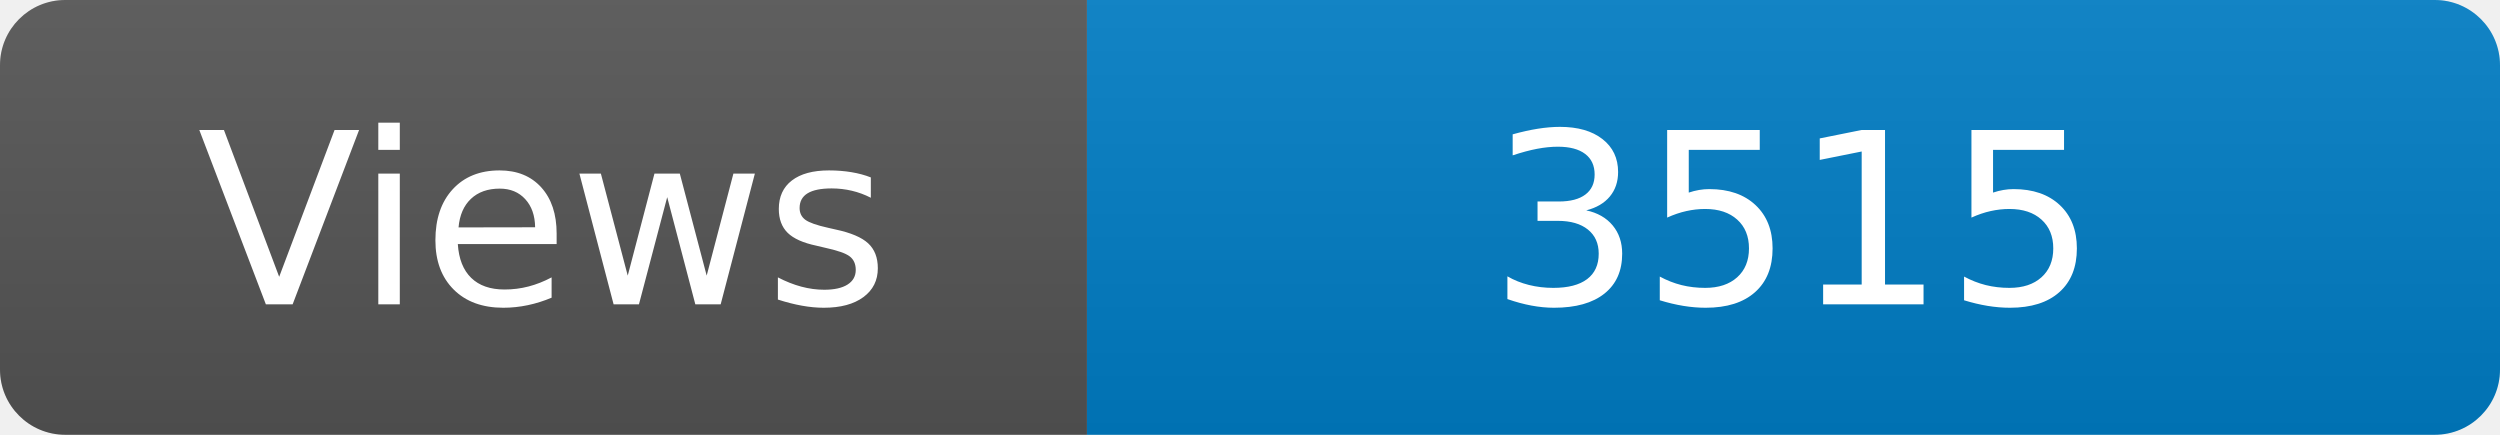
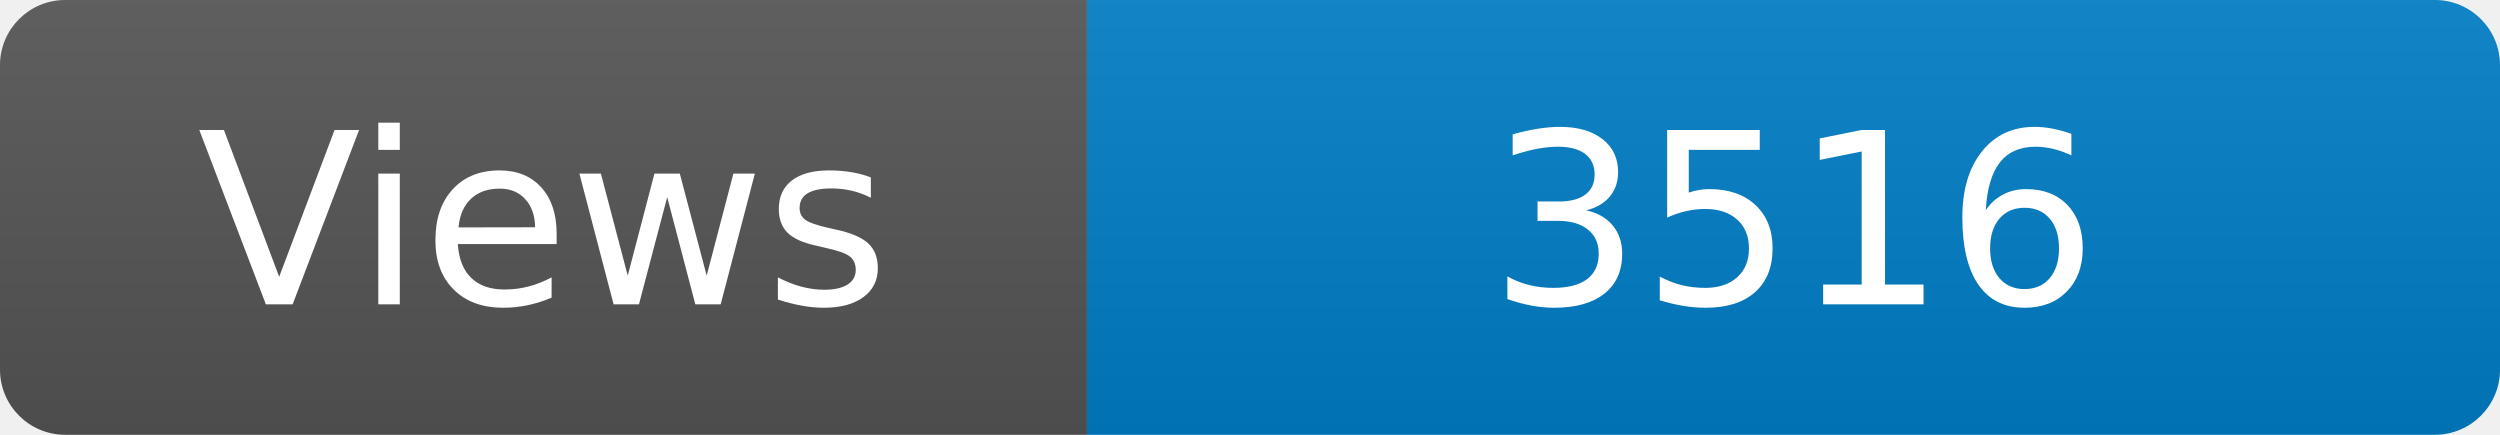
<svg xmlns="http://www.w3.org/2000/svg" width="115" height="20" role="img" aria-label="Maintained?: yes">
  <linearGradient id="s" x2="0" y2="100%">
    <stop offset="0" stop-color="#bbb" stop-opacity=".1" />
    <stop offset="1" stop-opacity=".1" />
  </linearGradient>
  <clipPath id="r">
    <rect width="115" height="20" rx="3" fill="#fff" />
  </clipPath>
  <g clip-path="url(#r)">
    <rect width="50" height="20" fill="#555" />
    <rect x="50" width="160" height="20" fill="#007ec6" />
    <rect width="115" height="20" fill="url(#s)" />
  </g>
  <g fill="#fff" text-anchor="middle" font-family="Verdana,Geneva,DejaVu Sans,sans-serif" font-size="110">
    <text x="250" y="140" transform="scale(.1)" fill="#fff">Views</text>
-     <text x="825" y="140" transform="scale(.1)" fill="#fff">3515</text>
+     <text x="825" y="140" transform="scale(.1)" fill="#fff">3516</text>
  </g>
</svg>
